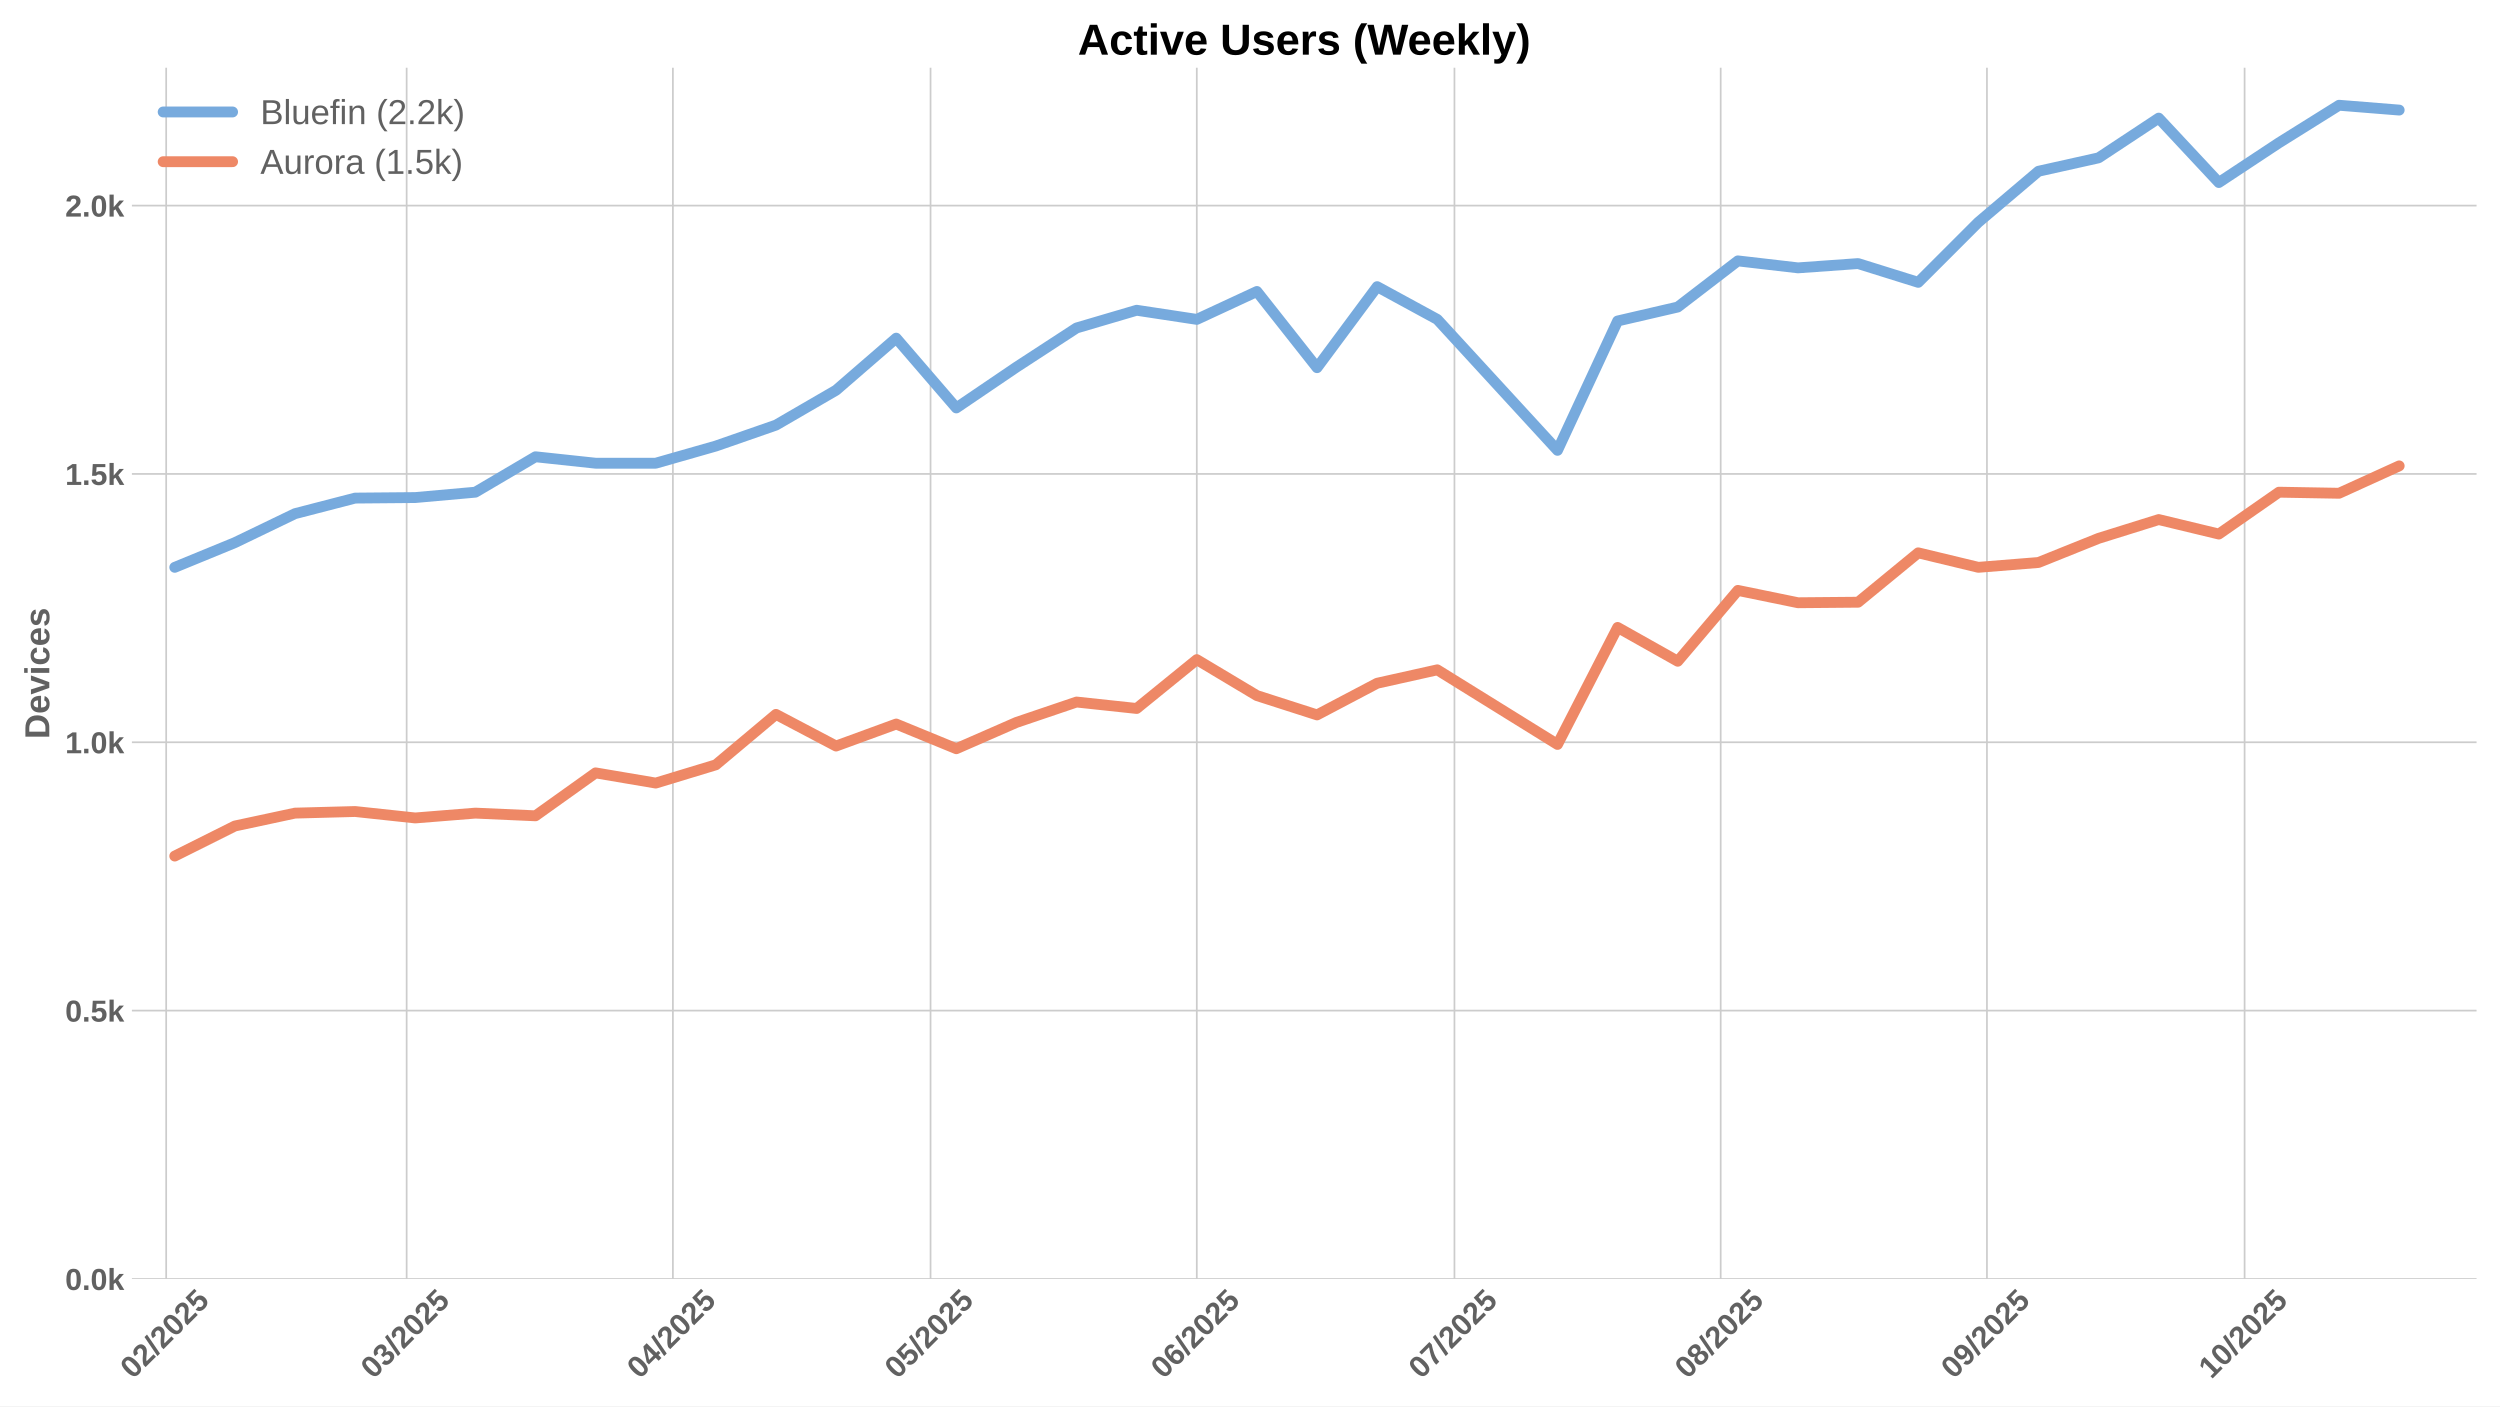
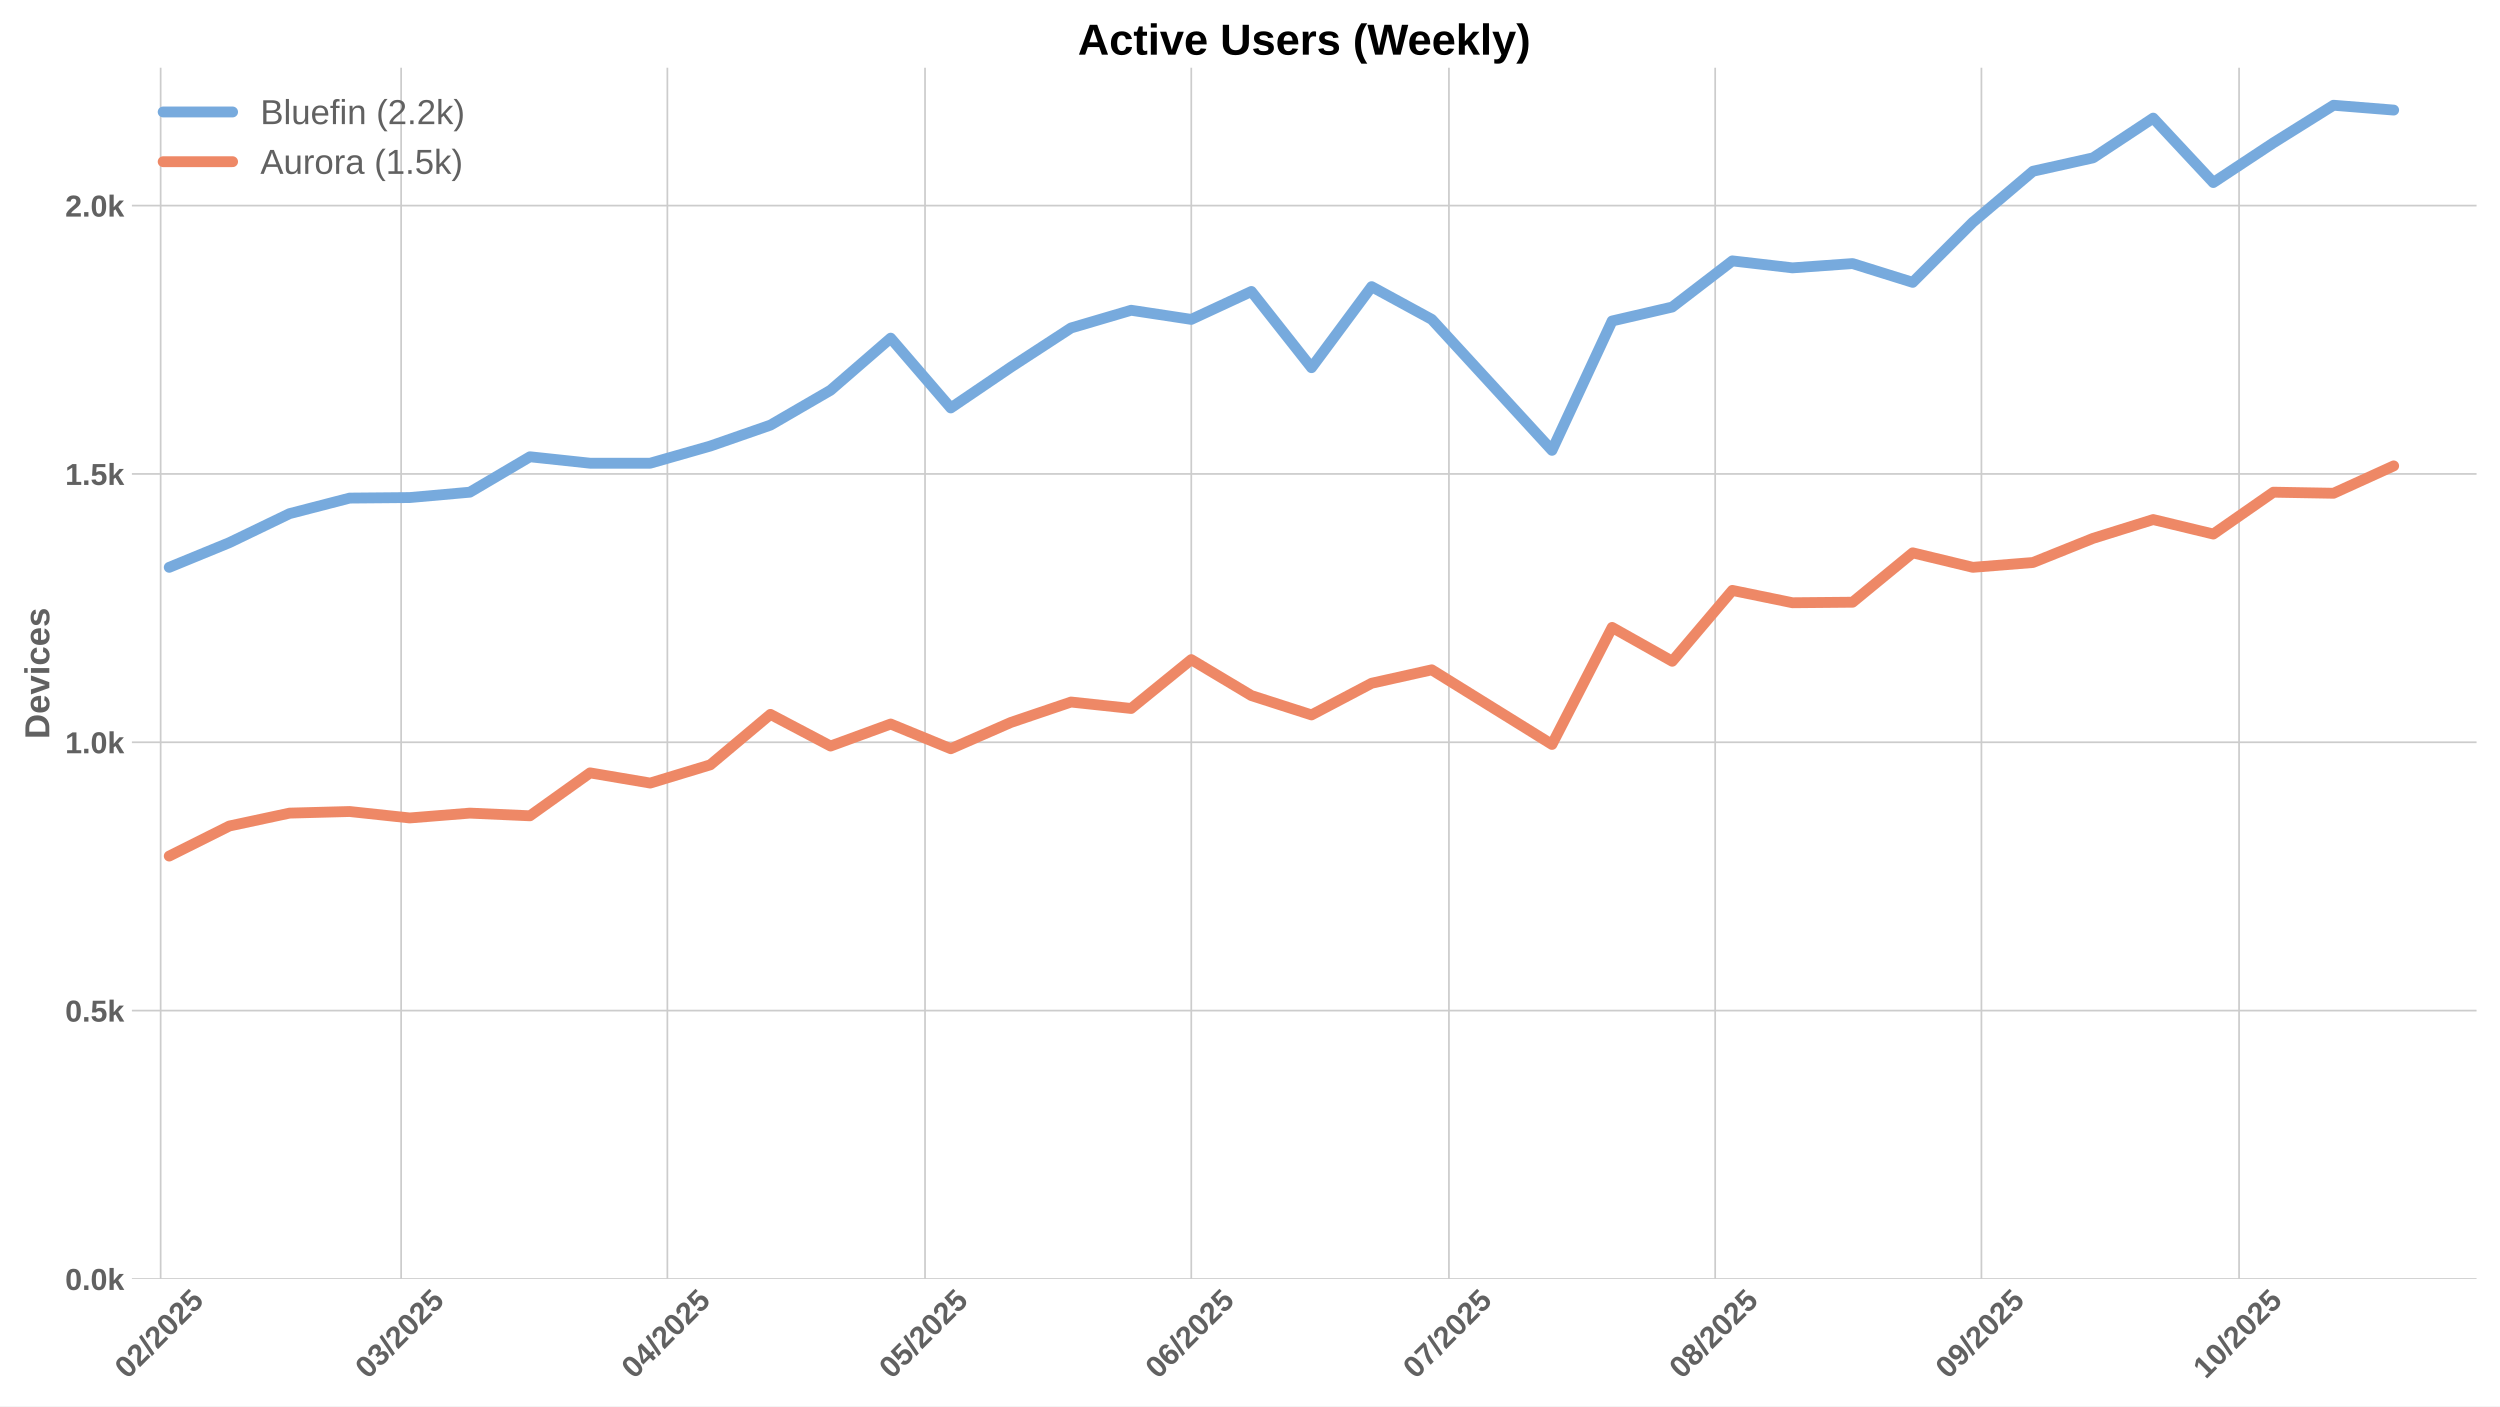
<svg xmlns="http://www.w3.org/2000/svg" xmlns:xlink="http://www.w3.org/1999/xlink" width="1152pt" height="648pt" viewBox="0 0 1152 648" version="1.1">
  <defs>
    <style type="text/css">*{stroke-linejoin: round; stroke-linecap: butt}</style>
  </defs>
  <g id="figure_1">
    <g id="patch_1">
      <path d="M 0 648  L 1152 648  L 1152 0  L 0 0  z " style="fill: #ffffff" />
    </g>
    <g id="axes_1">
      <g id="patch_2">
        <path d="M 60.78 589.343  L 1141.2 589.343  L 1141.2 31.2  L 60.78 31.2  z " style="fill: #ffffff" />
      </g>
      <g id="matplotlib.axis_1">
        <g id="xtick_1">
          <g id="line2d_1">
-             <path d="M 76.573 589.343  L 76.573 31.2  " clip-path="url(#p908e971c9f)" style="fill: none; stroke: #cccccc; stroke-width: 0.8; stroke-linecap: round" />
+             <path d="M 74.029 589.343  L 74.029 31.2  " clip-path="url(#p352197d903)" style="fill: none; stroke: #cccccc; stroke-width: 0.8; stroke-linecap: round" />
          </g>
          <g id="line2d_2" />
          <g id="text_1">
-             <g style="fill: #616161" transform="translate(61.2424 635.7977) rotate(-45) scale(0.14 -0.14)">
+             <g style="fill: #616161" transform="translate(58.69878 635.7977) rotate(-45) scale(0.14 -0.14)">
              <defs>
                <path id="LiberationSans-Bold-30" d="M 3297 2203  Q 3297 1088 2914 512  Q 2531 -63 1766 -63  Q 253 -63 253 2203  Q 253 2994 418 3494  Q 584 3994 915 4231  Q 1247 4469 1791 4469  Q 2572 4469 2934 3903  Q 3297 3338 3297 2203  z M 2416 2203  Q 2416 2813 2356 3150  Q 2297 3488 2165 3634  Q 2034 3781 1784 3781  Q 1519 3781 1383 3632  Q 1247 3484 1189 3148  Q 1131 2813 1131 2203  Q 1131 1600 1192 1261  Q 1253 922 1386 775  Q 1519 628 1772 628  Q 2022 628 2158 783  Q 2294 938 2355 1278  Q 2416 1619 2416 2203  z " transform="scale(0.015625)" />
                <path id="LiberationSans-Bold-32" d="M 222 0  L 222 609  Q 394 988 711 1347  Q 1028 1706 1509 2097  Q 1972 2472 2158 2715  Q 2344 2959 2344 3194  Q 2344 3769 1766 3769  Q 1484 3769 1336 3617  Q 1188 3466 1144 3163  L 259 3213  Q 334 3825 717 4147  Q 1100 4469 1759 4469  Q 2472 4469 2853 4144  Q 3234 3819 3234 3231  Q 3234 2922 3112 2672  Q 2991 2422 2800 2211  Q 2609 2000 2376 1815  Q 2144 1631 1925 1456  Q 1706 1281 1526 1103  Q 1347 925 1259 722  L 3303 722  L 3303 0  L 222 0  z " transform="scale(0.015625)" />
                <path id="LiberationSans-Bold-2f" d="M 63 -128  L 972 4638  L 1716 4638  L 822 -128  L 63 -128  z " transform="scale(0.015625)" />
                <path id="LiberationSans-Bold-35" d="M 3381 1466  Q 3381 766 2945 351  Q 2509 -63 1750 -63  Q 1088 -63 689 235  Q 291 534 197 1100  L 1075 1172  Q 1144 891 1319 762  Q 1494 634 1759 634  Q 2088 634 2283 843  Q 2478 1053 2478 1447  Q 2478 1794 2293 2001  Q 2109 2209 1778 2209  Q 1413 2209 1181 1925  L 325 1925  L 478 4403  L 3125 4403  L 3125 3750  L 1275 3750  L 1203 2638  Q 1522 2919 2000 2919  Q 2628 2919 3004 2528  Q 3381 2138 3381 1466  z " transform="scale(0.015625)" />
              </defs>
              <use xlink:href="#LiberationSans-Bold-30" />
              <use xlink:href="#LiberationSans-Bold-32" transform="translate(55.61523 0)" />
              <use xlink:href="#LiberationSans-Bold-2f" transform="translate(111.2305 0)" />
              <use xlink:href="#LiberationSans-Bold-32" transform="translate(139.0137 0)" />
              <use xlink:href="#LiberationSans-Bold-30" transform="translate(194.6289 0)" />
              <use xlink:href="#LiberationSans-Bold-32" transform="translate(250.2441 0)" />
              <use xlink:href="#LiberationSans-Bold-35" transform="translate(305.8594 0)" />
            </g>
          </g>
        </g>
        <g id="xtick_2">
          <g id="line2d_3">
-             <path d="M 187.385 589.343  L 187.385 31.2  " clip-path="url(#p908e971c9f)" style="fill: none; stroke: #cccccc; stroke-width: 0.8; stroke-linecap: round" />
+             <path d="M 184.841 589.343  L 184.841 31.2  " clip-path="url(#p352197d903)" style="fill: none; stroke: #cccccc; stroke-width: 0.8; stroke-linecap: round" />
          </g>
          <g id="line2d_4" />
          <g id="text_2">
-             <g style="fill: #616161" transform="translate(172.0547 635.7977) rotate(-45) scale(0.14 -0.14)">
+             <g style="fill: #616161" transform="translate(169.5111 635.7977) rotate(-45) scale(0.14 -0.14)">
              <defs>
                <path id="LiberationSans-Bold-33" d="M 3328 1222  Q 3328 603 2922 265  Q 2516 -72 1766 -72  Q 1056 -72 637 254  Q 219 581 147 1197  L 1041 1275  Q 1125 641 1763 641  Q 2078 641 2253 797  Q 2428 953 2428 1275  Q 2428 1569 2215 1725  Q 2003 1881 1584 1881  L 1278 1881  L 1278 2591  L 1566 2591  Q 1944 2591 2134 2745  Q 2325 2900 2325 3188  Q 2325 3459 2173 3614  Q 2022 3769 1731 3769  Q 1459 3769 1292 3619  Q 1125 3469 1100 3194  L 222 3256  Q 291 3825 694 4147  Q 1097 4469 1747 4469  Q 2438 4469 2827 4158  Q 3216 3847 3216 3297  Q 3216 2884 2973 2618  Q 2731 2353 2275 2266  L 2275 2253  Q 2781 2194 3054 1920  Q 3328 1647 3328 1222  z " transform="scale(0.015625)" />
              </defs>
              <use xlink:href="#LiberationSans-Bold-30" />
              <use xlink:href="#LiberationSans-Bold-33" transform="translate(55.61523 0)" />
              <use xlink:href="#LiberationSans-Bold-2f" transform="translate(111.2305 0)" />
              <use xlink:href="#LiberationSans-Bold-32" transform="translate(139.0137 0)" />
              <use xlink:href="#LiberationSans-Bold-30" transform="translate(194.6289 0)" />
              <use xlink:href="#LiberationSans-Bold-32" transform="translate(250.2441 0)" />
              <use xlink:href="#LiberationSans-Bold-35" transform="translate(305.8594 0)" />
            </g>
          </g>
        </g>
        <g id="xtick_3">
          <g id="line2d_5">
-             <path d="M 310.07 589.343  L 310.07 31.2  " clip-path="url(#p908e971c9f)" style="fill: none; stroke: #cccccc; stroke-width: 0.8; stroke-linecap: round" />
+             <path d="M 307.526 589.343  L 307.526 31.2  " clip-path="url(#p352197d903)" style="fill: none; stroke: #cccccc; stroke-width: 0.8; stroke-linecap: round" />
          </g>
          <g id="line2d_6" />
          <g id="text_3">
-             <g style="fill: #616161" transform="translate(294.7398 635.7977) rotate(-45) scale(0.14 -0.14)">
+             <g style="fill: #616161" transform="translate(292.1961 635.7977) rotate(-45) scale(0.14 -0.14)">
              <defs>
                <path id="LiberationSans-Bold-34" d="M 2938 897  L 2938 0  L 2100 0  L 2100 897  L 97 897  L 97 1556  L 1956 4403  L 2938 4403  L 2938 1550  L 3525 1550  L 3525 897  L 2938 897  z M 2100 2991  Q 2100 3159 2111 3356  Q 2122 3553 2128 3609  Q 2047 3434 1834 3103  L 813 1550  L 2100 1550  L 2100 2991  z " transform="scale(0.015625)" />
              </defs>
              <use xlink:href="#LiberationSans-Bold-30" />
              <use xlink:href="#LiberationSans-Bold-34" transform="translate(55.61523 0)" />
              <use xlink:href="#LiberationSans-Bold-2f" transform="translate(111.2305 0)" />
              <use xlink:href="#LiberationSans-Bold-32" transform="translate(139.0137 0)" />
              <use xlink:href="#LiberationSans-Bold-30" transform="translate(194.6289 0)" />
              <use xlink:href="#LiberationSans-Bold-32" transform="translate(250.2441 0)" />
              <use xlink:href="#LiberationSans-Bold-35" transform="translate(305.8594 0)" />
            </g>
          </g>
        </g>
        <g id="xtick_4">
          <g id="line2d_7">
-             <path d="M 428.798 589.343  L 428.798 31.2  " clip-path="url(#p908e971c9f)" style="fill: none; stroke: #cccccc; stroke-width: 0.8; stroke-linecap: round" />
+             <path d="M 426.254 589.343  L 426.254 31.2  " clip-path="url(#p352197d903)" style="fill: none; stroke: #cccccc; stroke-width: 0.8; stroke-linecap: round" />
          </g>
          <g id="line2d_8" />
          <g id="text_4">
-             <g style="fill: #616161" transform="translate(413.4672 635.7977) rotate(-45) scale(0.14 -0.14)">
+             <g style="fill: #616161" transform="translate(410.9236 635.7977) rotate(-45) scale(0.14 -0.14)">
              <use xlink:href="#LiberationSans-Bold-30" />
              <use xlink:href="#LiberationSans-Bold-35" transform="translate(55.61523 0)" />
              <use xlink:href="#LiberationSans-Bold-2f" transform="translate(111.2305 0)" />
              <use xlink:href="#LiberationSans-Bold-32" transform="translate(139.0137 0)" />
              <use xlink:href="#LiberationSans-Bold-30" transform="translate(194.6289 0)" />
              <use xlink:href="#LiberationSans-Bold-32" transform="translate(250.2441 0)" />
              <use xlink:href="#LiberationSans-Bold-35" transform="translate(305.8594 0)" />
            </g>
          </g>
        </g>
        <g id="xtick_5">
          <g id="line2d_9">
-             <path d="M 551.483 589.343  L 551.483 31.2  " clip-path="url(#p908e971c9f)" style="fill: none; stroke: #cccccc; stroke-width: 0.8; stroke-linecap: round" />
+             <path d="M 548.939 589.343  L 548.939 31.2  " clip-path="url(#p352197d903)" style="fill: none; stroke: #cccccc; stroke-width: 0.8; stroke-linecap: round" />
          </g>
          <g id="line2d_10" />
          <g id="text_5">
-             <g style="fill: #616161" transform="translate(536.1523 635.7977) rotate(-45) scale(0.14 -0.14)">
+             <g style="fill: #616161" transform="translate(533.6087 635.7977) rotate(-45) scale(0.14 -0.14)">
              <defs>
                <path id="LiberationSans-Bold-36" d="M 3328 1441  Q 3328 738 2934 337  Q 2541 -63 1847 -63  Q 1069 -63 651 482  Q 234 1028 234 2100  Q 234 3278 657 3873  Q 1081 4469 1869 4469  Q 2428 4469 2751 4222  Q 3075 3975 3209 3456  L 2381 3341  Q 2263 3775 1850 3775  Q 1497 3775 1295 3422  Q 1094 3069 1094 2350  Q 1234 2584 1484 2709  Q 1734 2834 2050 2834  Q 2641 2834 2984 2459  Q 3328 2084 3328 1441  z M 2447 1416  Q 2447 1791 2273 1989  Q 2100 2188 1797 2188  Q 1506 2188 1331 2002  Q 1156 1816 1156 1509  Q 1156 1125 1339 873  Q 1522 622 1819 622  Q 2116 622 2281 833  Q 2447 1044 2447 1416  z " transform="scale(0.015625)" />
              </defs>
              <use xlink:href="#LiberationSans-Bold-30" />
              <use xlink:href="#LiberationSans-Bold-36" transform="translate(55.61523 0)" />
              <use xlink:href="#LiberationSans-Bold-2f" transform="translate(111.2305 0)" />
              <use xlink:href="#LiberationSans-Bold-32" transform="translate(139.0137 0)" />
              <use xlink:href="#LiberationSans-Bold-30" transform="translate(194.6289 0)" />
              <use xlink:href="#LiberationSans-Bold-32" transform="translate(250.2441 0)" />
              <use xlink:href="#LiberationSans-Bold-35" transform="translate(305.8594 0)" />
            </g>
          </g>
        </g>
        <g id="xtick_6">
          <g id="line2d_11">
-             <path d="M 670.21 589.343  L 670.21 31.2  " clip-path="url(#p908e971c9f)" style="fill: none; stroke: #cccccc; stroke-width: 0.8; stroke-linecap: round" />
+             <path d="M 667.666 589.343  L 667.666 31.2  " clip-path="url(#p352197d903)" style="fill: none; stroke: #cccccc; stroke-width: 0.8; stroke-linecap: round" />
          </g>
          <g id="line2d_12" />
          <g id="text_6">
-             <g style="fill: #616161" transform="translate(654.8798 635.7977) rotate(-45) scale(0.14 -0.14)">
+             <g style="fill: #616161" transform="translate(652.3361 635.7977) rotate(-45) scale(0.14 -0.14)">
              <defs>
                <path id="LiberationSans-Bold-37" d="M 3278 3706  Q 2981 3238 2717 2797  Q 2453 2356 2256 1911  Q 2059 1466 1945 995  Q 1831 525 1831 0  L 916 0  Q 916 550 1059 1064  Q 1203 1578 1475 2111  Q 1747 2644 2463 3681  L 275 3681  L 275 4403  L 3278 4403  L 3278 3706  z " transform="scale(0.015625)" />
              </defs>
              <use xlink:href="#LiberationSans-Bold-30" />
              <use xlink:href="#LiberationSans-Bold-37" transform="translate(55.61523 0)" />
              <use xlink:href="#LiberationSans-Bold-2f" transform="translate(111.2305 0)" />
              <use xlink:href="#LiberationSans-Bold-32" transform="translate(139.0137 0)" />
              <use xlink:href="#LiberationSans-Bold-30" transform="translate(194.6289 0)" />
              <use xlink:href="#LiberationSans-Bold-32" transform="translate(250.2441 0)" />
              <use xlink:href="#LiberationSans-Bold-35" transform="translate(305.8594 0)" />
            </g>
          </g>
        </g>
        <g id="xtick_7">
          <g id="line2d_13">
-             <path d="M 792.895 589.343  L 792.895 31.2  " clip-path="url(#p908e971c9f)" style="fill: none; stroke: #cccccc; stroke-width: 0.8; stroke-linecap: round" />
+             <path d="M 790.351 589.343  L 790.351 31.2  " clip-path="url(#p352197d903)" style="fill: none; stroke: #cccccc; stroke-width: 0.8; stroke-linecap: round" />
          </g>
          <g id="line2d_14" />
          <g id="text_7">
-             <g style="fill: #616161" transform="translate(777.5648 635.7977) rotate(-45) scale(0.14 -0.14)">
+             <g style="fill: #616161" transform="translate(775.0212 635.7977) rotate(-45) scale(0.14 -0.14)">
              <defs>
                <path id="LiberationSans-Bold-38" d="M 3363 1241  Q 3363 622 2953 279  Q 2544 -63 1784 -63  Q 1031 -63 617 278  Q 203 619 203 1234  Q 203 1656 447 1945  Q 691 2234 1100 2303  L 1100 2316  Q 744 2394 525 2669  Q 306 2944 306 3303  Q 306 3844 689 4156  Q 1072 4469 1772 4469  Q 2488 4469 2870 4164  Q 3253 3859 3253 3297  Q 3253 2938 3036 2666  Q 2819 2394 2453 2322  L 2453 2309  Q 2878 2241 3120 1961  Q 3363 1681 3363 1241  z M 2350 3250  Q 2350 3563 2206 3708  Q 2063 3853 1772 3853  Q 1203 3853 1203 3250  Q 1203 2619 1778 2619  Q 2066 2619 2208 2766  Q 2350 2913 2350 3250  z M 2453 1313  Q 2453 2003 1766 2003  Q 1447 2003 1276 1822  Q 1106 1641 1106 1300  Q 1106 913 1275 734  Q 1444 556 1791 556  Q 2131 556 2292 734  Q 2453 913 2453 1313  z " transform="scale(0.015625)" />
              </defs>
              <use xlink:href="#LiberationSans-Bold-30" />
              <use xlink:href="#LiberationSans-Bold-38" transform="translate(55.61523 0)" />
              <use xlink:href="#LiberationSans-Bold-2f" transform="translate(111.2305 0)" />
              <use xlink:href="#LiberationSans-Bold-32" transform="translate(139.0137 0)" />
              <use xlink:href="#LiberationSans-Bold-30" transform="translate(194.6289 0)" />
              <use xlink:href="#LiberationSans-Bold-32" transform="translate(250.2441 0)" />
              <use xlink:href="#LiberationSans-Bold-35" transform="translate(305.8594 0)" />
            </g>
          </g>
        </g>
        <g id="xtick_8">
          <g id="line2d_15">
-             <path d="M 915.58 589.343  L 915.58 31.2  " clip-path="url(#p908e971c9f)" style="fill: none; stroke: #cccccc; stroke-width: 0.8; stroke-linecap: round" />
+             <path d="M 913.037 589.343  L 913.037 31.2  " clip-path="url(#p352197d903)" style="fill: none; stroke: #cccccc; stroke-width: 0.8; stroke-linecap: round" />
          </g>
          <g id="line2d_16" />
          <g id="text_8">
-             <g style="fill: #616161" transform="translate(900.2499 635.7977) rotate(-45) scale(0.14 -0.14)">
+             <g style="fill: #616161" transform="translate(897.7062 635.7977) rotate(-45) scale(0.14 -0.14)">
              <defs>
                <path id="LiberationSans-Bold-39" d="M 3322 2272  Q 3322 1100 2894 518  Q 2466 -63 1678 -63  Q 1097 -63 767 185  Q 438 434 300 972  L 1125 1088  Q 1247 628 1688 628  Q 2056 628 2254 981  Q 2453 1334 2459 2028  Q 2341 1794 2070 1661  Q 1800 1528 1488 1528  Q 906 1528 564 1923  Q 222 2319 222 2994  Q 222 3688 623 4078  Q 1025 4469 1759 4469  Q 2550 4469 2936 3920  Q 3322 3372 3322 2272  z M 2394 2888  Q 2394 3297 2214 3539  Q 2034 3781 1738 3781  Q 1447 3781 1280 3570  Q 1113 3359 1113 2988  Q 1113 2622 1278 2401  Q 1444 2181 1741 2181  Q 2022 2181 2208 2373  Q 2394 2566 2394 2888  z " transform="scale(0.015625)" />
              </defs>
              <use xlink:href="#LiberationSans-Bold-30" />
              <use xlink:href="#LiberationSans-Bold-39" transform="translate(55.61523 0)" />
              <use xlink:href="#LiberationSans-Bold-2f" transform="translate(111.2305 0)" />
              <use xlink:href="#LiberationSans-Bold-32" transform="translate(139.0137 0)" />
              <use xlink:href="#LiberationSans-Bold-30" transform="translate(194.6289 0)" />
              <use xlink:href="#LiberationSans-Bold-32" transform="translate(250.2441 0)" />
              <use xlink:href="#LiberationSans-Bold-35" transform="translate(305.8594 0)" />
            </g>
          </g>
        </g>
        <g id="xtick_9">
          <g id="line2d_17">
-             <path d="M 1034.308 589.343  L 1034.308 31.2  " clip-path="url(#p908e971c9f)" style="fill: none; stroke: #cccccc; stroke-width: 0.8; stroke-linecap: round" />
+             <path d="M 1031.764 589.343  L 1031.764 31.2  " clip-path="url(#p352197d903)" style="fill: none; stroke: #cccccc; stroke-width: 0.8; stroke-linecap: round" />
          </g>
          <g id="line2d_18" />
          <g id="text_9">
-             <g style="fill: #616161" transform="translate(1018.977 635.7977) rotate(-45) scale(0.14 -0.14)">
+             <g style="fill: #616161" transform="translate(1016.434 635.7977) rotate(-45) scale(0.14 -0.14)">
              <defs>
                <path id="LiberationSans-Bold-31" d="M 403 0  L 403 653  L 1494 653  L 1494 3656  L 438 2997  L 438 3688  L 1541 4403  L 2372 4403  L 2372 653  L 3381 653  L 3381 0  L 403 0  z " transform="scale(0.015625)" />
              </defs>
              <use xlink:href="#LiberationSans-Bold-31" />
              <use xlink:href="#LiberationSans-Bold-30" transform="translate(55.61523 0)" />
              <use xlink:href="#LiberationSans-Bold-2f" transform="translate(111.2305 0)" />
              <use xlink:href="#LiberationSans-Bold-32" transform="translate(139.0137 0)" />
              <use xlink:href="#LiberationSans-Bold-30" transform="translate(194.6289 0)" />
              <use xlink:href="#LiberationSans-Bold-32" transform="translate(250.2441 0)" />
              <use xlink:href="#LiberationSans-Bold-35" transform="translate(305.8594 0)" />
            </g>
          </g>
        </g>
      </g>
      <g id="matplotlib.axis_2">
        <g id="ytick_1">
          <g id="line2d_19">
-             <path d="M 60.78 589.343  L 1141.2 589.343  " clip-path="url(#p908e971c9f)" style="fill: none; stroke: #cccccc; stroke-width: 0.8; stroke-linecap: round" />
+             <path d="M 60.78 589.343  L 1141.2 589.343  " clip-path="url(#p352197d903)" style="fill: none; stroke: #cccccc; stroke-width: 0.8; stroke-linecap: round" />
          </g>
          <g id="line2d_20" />
          <g id="text_10">
            <g style="fill: #616161" transform="translate(30.03469 594.416) scale(0.14 -0.14)">
              <defs>
                <path id="LiberationSans-Bold-2e" d="M 434 0  L 434 953  L 1338 953  L 1338 0  L 434 0  z " transform="scale(0.015625)" />
                <path id="LiberationSans-Bold-6b" d="M 2606 0  L 1703 1531  L 1325 1269  L 1325 0  L 447 0  L 447 4638  L 1325 4638  L 1325 1981  L 2531 3381  L 3475 3381  L 2288 2063  L 3566 0  L 2606 0  z " transform="scale(0.015625)" />
              </defs>
              <use xlink:href="#LiberationSans-Bold-30" />
              <use xlink:href="#LiberationSans-Bold-2e" transform="translate(55.61523 0)" />
              <use xlink:href="#LiberationSans-Bold-30" transform="translate(83.39844 0)" />
              <use xlink:href="#LiberationSans-Bold-6b" transform="translate(139.0137 0)" />
            </g>
          </g>
        </g>
        <g id="ytick_2">
          <g id="line2d_21">
-             <path d="M 60.78 465.693  L 1141.2 465.693  " clip-path="url(#p908e971c9f)" style="fill: none; stroke: #cccccc; stroke-width: 0.8; stroke-linecap: round" />
+             <path d="M 60.78 465.693  L 1141.2 465.693  " clip-path="url(#p352197d903)" style="fill: none; stroke: #cccccc; stroke-width: 0.8; stroke-linecap: round" />
          </g>
          <g id="line2d_22" />
          <g id="text_11">
            <g style="fill: #616161" transform="translate(30.03469 470.7661) scale(0.14 -0.14)">
              <use xlink:href="#LiberationSans-Bold-30" />
              <use xlink:href="#LiberationSans-Bold-2e" transform="translate(55.61523 0)" />
              <use xlink:href="#LiberationSans-Bold-35" transform="translate(83.39844 0)" />
              <use xlink:href="#LiberationSans-Bold-6b" transform="translate(139.0137 0)" />
            </g>
          </g>
        </g>
        <g id="ytick_3">
          <g id="line2d_23">
-             <path d="M 60.78 342.043  L 1141.2 342.043  " clip-path="url(#p908e971c9f)" style="fill: none; stroke: #cccccc; stroke-width: 0.8; stroke-linecap: round" />
+             <path d="M 60.78 342.043  L 1141.2 342.043  " clip-path="url(#p352197d903)" style="fill: none; stroke: #cccccc; stroke-width: 0.8; stroke-linecap: round" />
          </g>
          <g id="line2d_24" />
          <g id="text_12">
            <g style="fill: #616161" transform="translate(30.03469 347.1162) scale(0.14 -0.14)">
              <use xlink:href="#LiberationSans-Bold-31" />
              <use xlink:href="#LiberationSans-Bold-2e" transform="translate(55.61523 0)" />
              <use xlink:href="#LiberationSans-Bold-30" transform="translate(83.39844 0)" />
              <use xlink:href="#LiberationSans-Bold-6b" transform="translate(139.0137 0)" />
            </g>
          </g>
        </g>
        <g id="ytick_4">
          <g id="line2d_25">
-             <path d="M 60.78 218.394  L 1141.2 218.394  " clip-path="url(#p908e971c9f)" style="fill: none; stroke: #cccccc; stroke-width: 0.8; stroke-linecap: round" />
+             <path d="M 60.78 218.394  L 1141.2 218.394  " clip-path="url(#p352197d903)" style="fill: none; stroke: #cccccc; stroke-width: 0.8; stroke-linecap: round" />
          </g>
          <g id="line2d_26" />
          <g id="text_13">
            <g style="fill: #616161" transform="translate(30.03469 223.4664) scale(0.14 -0.14)">
              <use xlink:href="#LiberationSans-Bold-31" />
              <use xlink:href="#LiberationSans-Bold-2e" transform="translate(55.61523 0)" />
              <use xlink:href="#LiberationSans-Bold-35" transform="translate(83.39844 0)" />
              <use xlink:href="#LiberationSans-Bold-6b" transform="translate(139.0137 0)" />
            </g>
          </g>
        </g>
        <g id="ytick_5">
          <g id="line2d_27">
-             <path d="M 60.78 94.744  L 1141.2 94.744  " clip-path="url(#p908e971c9f)" style="fill: none; stroke: #cccccc; stroke-width: 0.8; stroke-linecap: round" />
+             <path d="M 60.78 94.744  L 1141.2 94.744  " clip-path="url(#p352197d903)" style="fill: none; stroke: #cccccc; stroke-width: 0.8; stroke-linecap: round" />
          </g>
          <g id="line2d_28" />
          <g id="text_14">
            <g style="fill: #616161" transform="translate(30.03469 99.81649) scale(0.14 -0.14)">
              <use xlink:href="#LiberationSans-Bold-32" />
              <use xlink:href="#LiberationSans-Bold-2e" transform="translate(55.61523 0)" />
              <use xlink:href="#LiberationSans-Bold-30" transform="translate(83.39844 0)" />
              <use xlink:href="#LiberationSans-Bold-6b" transform="translate(139.0137 0)" />
            </g>
          </g>
        </g>
        <g id="text_15">
          <g style="fill: #616161" transform="translate(22.71469 340.5153) rotate(-90) scale(0.16 -0.16)">
            <defs>
              <path id="LiberationSans-Bold-44" d="M 4353 2234  Q 4353 1553 4086 1045  Q 3819 538 3330 269  Q 2841 0 2209 0  L 428 0  L 428 4403  L 2022 4403  Q 3134 4403 3743 3842  Q 4353 3281 4353 2234  z M 3425 2234  Q 3425 2944 3056 3317  Q 2688 3691 2003 3691  L 1350 3691  L 1350 713  L 2131 713  Q 2725 713 3075 1122  Q 3425 1531 3425 2234  z " transform="scale(0.015625)" />
              <path id="LiberationSans-Bold-65" d="M 1831 -63  Q 1069 -63 659 389  Q 250 841 250 1706  Q 250 2544 665 2994  Q 1081 3444 1844 3444  Q 2572 3444 2956 2961  Q 3341 2478 3341 1547  L 3341 1522  L 1172 1522  Q 1172 1028 1355 776  Q 1538 525 1875 525  Q 2341 525 2463 928  L 3291 856  Q 2931 -63 1831 -63  z M 1831 2891  Q 1522 2891 1355 2675  Q 1188 2459 1178 2072  L 2491 2072  Q 2466 2481 2294 2686  Q 2122 2891 1831 2891  z " transform="scale(0.015625)" />
              <path id="LiberationSans-Bold-76" d="M 2284 0  L 1234 0  L 25 3381  L 953 3381  L 1544 1491  Q 1591 1334 1766 709  Q 1797 838 1894 1159  Q 1991 1481 2613 3381  L 3531 3381  L 2284 0  z " transform="scale(0.015625)" />
              <path id="LiberationSans-Bold-69" d="M 447 3991  L 447 4638  L 1325 4638  L 1325 3991  L 447 3991  z M 447 0  L 447 3381  L 1325 3381  L 1325 0  L 447 0  z " transform="scale(0.015625)" />
              <path id="LiberationSans-Bold-63" d="M 1856 -63  Q 1088 -63 669 395  Q 250 853 250 1672  Q 250 2509 672 2976  Q 1094 3444 1869 3444  Q 2466 3444 2856 3144  Q 3247 2844 3347 2316  L 2463 2272  Q 2425 2531 2275 2686  Q 2125 2841 1850 2841  Q 1172 2841 1172 1706  Q 1172 538 1863 538  Q 2113 538 2281 695  Q 2450 853 2491 1166  L 3372 1125  Q 3325 778 3123 506  Q 2922 234 2594 85  Q 2266 -63 1856 -63  z " transform="scale(0.015625)" />
              <path id="LiberationSans-Bold-73" d="M 3297 988  Q 3297 497 2895 217  Q 2494 -63 1784 -63  Q 1088 -63 717 157  Q 347 378 225 844  L 997 959  Q 1063 719 1223 619  Q 1384 519 1784 519  Q 2153 519 2322 612  Q 2491 706 2491 906  Q 2491 1069 2355 1164  Q 2219 1259 1894 1325  Q 1150 1472 890 1598  Q 631 1725 495 1926  Q 359 2128 359 2422  Q 359 2906 732 3176  Q 1106 3447 1791 3447  Q 2394 3447 2761 3212  Q 3128 2978 3219 2534  L 2441 2453  Q 2403 2659 2256 2761  Q 2109 2863 1791 2863  Q 1478 2863 1322 2783  Q 1166 2703 1166 2516  Q 1166 2369 1286 2283  Q 1406 2197 1691 2141  Q 2088 2059 2395 1973  Q 2703 1888 2889 1769  Q 3075 1650 3186 1464  Q 3297 1278 3297 988  z " transform="scale(0.015625)" />
            </defs>
            <use xlink:href="#LiberationSans-Bold-44" />
            <use xlink:href="#LiberationSans-Bold-65" transform="translate(72.2168 0)" />
            <use xlink:href="#LiberationSans-Bold-76" transform="translate(127.832 0)" />
            <use xlink:href="#LiberationSans-Bold-69" transform="translate(183.4473 0)" />
            <use xlink:href="#LiberationSans-Bold-63" transform="translate(211.2305 0)" />
            <use xlink:href="#LiberationSans-Bold-65" transform="translate(266.8457 0)" />
            <use xlink:href="#LiberationSans-Bold-73" transform="translate(322.4609 0)" />
          </g>
        </g>
      </g>
      <g id="line2d_29">
-         <path d="M 80.53 261.424  L 108.233 250.048  L 135.936 236.694  L 163.64 229.522  L 191.343 229.275  L 219.046 226.802  L 246.749 210.48  L 274.452 213.448  L 302.155 213.448  L 329.858 205.534  L 357.561 195.889  L 385.264 179.815  L 412.967 155.827  L 440.67 187.976  L 468.373 169.181  L 496.076 151.128  L 523.78 142.967  L 551.483 147.171  L 579.186 134.312  L 606.889 169.428  L 634.592 132.086  L 662.295 147.171  L 717.701 207.512  L 745.404 147.913  L 773.107 141.483  L 800.81 120.216  L 828.513 123.43  L 856.216 121.452  L 883.92 130.108  L 911.623 102.41  L 939.326 78.916  L 967.029 72.734  L 994.732 54.434  L 1022.435 84.11  L 1050.138 65.81  L 1077.841 48.499  L 1105.544 50.724  " clip-path="url(#p908e971c9f)" style="fill: none; stroke: #77aadd; stroke-width: 5; stroke-linecap: round" />
+         <path d="M 77.987 261.424  L 105.69 250.048  L 133.393 236.694  L 161.096 229.522  L 188.799 229.275  L 216.502 226.802  L 244.205 210.48  L 271.908 213.448  L 299.611 213.448  L 327.314 205.534  L 355.017 195.889  L 382.721 179.815  L 410.424 155.827  L 438.127 187.976  L 465.83 169.181  L 493.533 151.128  L 521.236 142.967  L 548.939 147.171  L 576.642 134.312  L 604.345 169.428  L 632.048 132.086  L 659.751 147.171  L 715.157 207.512  L 742.861 147.913  L 770.564 141.483  L 798.267 120.216  L 825.97 123.43  L 853.673 121.452  L 881.376 130.108  L 909.079 102.41  L 936.782 78.916  L 964.485 72.734  L 992.188 54.434  L 1019.891 84.11  L 1047.594 65.81  L 1075.297 48.499  L 1103.001 50.724  " clip-path="url(#p352197d903)" style="fill: none; stroke: #77aadd; stroke-width: 5; stroke-linecap: round" />
      </g>
      <g id="line2d_30">
-         <path d="M 80.53 394.471  L 108.233 380.622  L 135.936 374.687  L 163.64 373.945  L 191.343 376.913  L 219.046 374.687  L 246.749 375.923  L 274.452 356.14  L 302.155 360.838  L 329.858 352.43  L 357.561 329.184  L 385.264 343.775  L 412.967 333.635  L 440.67 345.011  L 468.373 332.893  L 496.076 323.496  L 523.78 326.464  L 551.483 303.959  L 579.186 320.528  L 606.889 329.431  L 634.592 314.84  L 662.295 308.658  L 717.701 343.033  L 745.404 289.121  L 773.107 304.701  L 800.81 272.058  L 828.513 277.745  L 856.216 277.498  L 883.92 254.747  L 911.623 261.424  L 939.326 259.198  L 967.029 248.07  L 994.732 239.414  L 1022.435 246.091  L 1050.138 226.802  L 1077.841 227.296  L 1105.544 214.684  " clip-path="url(#p908e971c9f)" style="fill: none; stroke: #ee8866; stroke-width: 5; stroke-linecap: round" />
+         <path d="M 77.987 394.471  L 105.69 380.622  L 133.393 374.687  L 161.096 373.945  L 188.799 376.913  L 216.502 374.687  L 244.205 375.923  L 271.908 356.14  L 299.611 360.838  L 327.314 352.43  L 355.017 329.184  L 382.721 343.775  L 410.424 333.635  L 438.127 345.011  L 465.83 332.893  L 493.533 323.496  L 521.236 326.464  L 548.939 303.959  L 576.642 320.528  L 604.345 329.431  L 632.048 314.84  L 659.751 308.658  L 715.157 343.033  L 742.861 289.121  L 770.564 304.701  L 798.267 272.058  L 825.97 277.745  L 853.673 277.498  L 881.376 254.747  L 909.079 261.424  L 936.782 259.198  L 964.485 248.07  L 992.188 239.414  L 1019.891 246.091  L 1047.594 226.802  L 1075.297 227.296  L 1103.001 214.684  " clip-path="url(#p352197d903)" style="fill: none; stroke: #ee8866; stroke-width: 5; stroke-linecap: round" />
      </g>
      <g id="patch_3">
        <path d="M 60.78 589.343  L 60.78 31.2  " style="fill: none" />
      </g>
      <g id="patch_4">
        <path d="M 1141.2 589.343  L 1141.2 31.2  " style="fill: none" />
      </g>
      <g id="patch_5">
        <path d="M 60.78 589.343  L 1141.2 589.343  " style="fill: none" />
      </g>
      <g id="patch_6">
        <path d="M 60.78 31.2  L 1141.2 31.2  " style="fill: none" />
      </g>
      <g id="text_16">
        <g transform="translate(496.6791 25.2) scale(0.2 -0.2)">
          <defs>
            <path id="LiberationSans-Bold-41" d="M 3541 0  L 3150 1125  L 1472 1125  L 1081 0  L 159 0  L 1766 4403  L 2853 4403  L 4453 0  L 3541 0  z M 2309 3725  L 2291 3656  Q 2259 3544 2215 3400  Q 2172 3256 1678 1819  L 2944 1819  L 2509 3084  L 2375 3509  L 2309 3725  z " transform="scale(0.015625)" />
            <path id="LiberationSans-Bold-74" d="M 1313 -56  Q 925 -56 715 155  Q 506 366 506 794  L 506 2788  L 78 2788  L 78 3381  L 550 3381  L 825 4175  L 1375 4175  L 1375 3381  L 2016 3381  L 2016 2788  L 1375 2788  L 1375 1031  Q 1375 784 1469 667  Q 1563 550 1759 550  Q 1863 550 2053 594  L 2053 50  Q 1728 -56 1313 -56  z " transform="scale(0.015625)" />
            <path id="LiberationSans-Bold-20" transform="scale(0.015625)" />
            <path id="LiberationSans-Bold-55" d="M 2259 -63  Q 1350 -63 867 381  Q 384 825 384 1650  L 384 4403  L 1306 4403  L 1306 1722  Q 1306 1200 1554 929  Q 1803 659 2284 659  Q 2778 659 3043 942  Q 3309 1225 3309 1753  L 3309 4403  L 4231 4403  L 4231 1697  Q 4231 859 3714 398  Q 3197 -63 2259 -63  z " transform="scale(0.015625)" />
            <path id="LiberationSans-Bold-72" d="M 447 0  L 447 2588  Q 447 2866 439 3052  Q 431 3238 422 3381  L 1259 3381  Q 1269 3325 1284 3039  Q 1300 2753 1300 2659  L 1313 2659  Q 1441 3016 1541 3161  Q 1641 3306 1778 3376  Q 1916 3447 2122 3447  Q 2291 3447 2394 3400  L 2394 2666  Q 2181 2713 2019 2713  Q 1691 2713 1508 2447  Q 1325 2181 1325 1659  L 1325 0  L 447 0  z " transform="scale(0.015625)" />
            <path id="LiberationSans-Bold-28" d="M 1247 -1328  Q 756 -622 537 81  Q 319 784 319 1659  Q 319 2531 537 3232  Q 756 3934 1247 4638  L 2125 4638  Q 1631 3925 1407 3219  Q 1184 2513 1184 1656  Q 1184 803 1406 101  Q 1628 -600 2125 -1328  L 1247 -1328  z " transform="scale(0.015625)" />
            <path id="LiberationSans-Bold-57" d="M 4897 0  L 3803 0  L 3206 2547  Q 3097 2997 3022 3488  Q 2947 3078 2900 2864  Q 2853 2650 2234 0  L 1141 0  L 6 4403  L 941 4403  L 1578 1559  L 1722 872  Q 1809 1306 1892 1701  Q 1975 2097 2516 4403  L 3547 4403  L 4103 2059  Q 4169 1797 4325 872  L 4403 1234  L 4569 1953  L 5100 4403  L 6034 4403  L 4897 0  z " transform="scale(0.015625)" />
            <path id="LiberationSans-Bold-6c" d="M 447 0  L 447 4638  L 1325 4638  L 1325 0  L 447 0  z " transform="scale(0.015625)" />
            <path id="LiberationSans-Bold-79" d="M 884 -1328  Q 569 -1328 331 -1288  L 331 -663  Q 497 -688 634 -688  Q 822 -688 945 -628  Q 1069 -569 1167 -431  Q 1266 -294 1388 34  L 50 3381  L 978 3381  L 1509 1797  Q 1634 1456 1825 753  L 1903 1050  L 2106 1784  L 2606 3381  L 3525 3381  L 2188 -178  Q 1919 -828 1630 -1078  Q 1341 -1328 884 -1328  z " transform="scale(0.015625)" />
            <path id="LiberationSans-Bold-29" d="M 6 -1328  Q 506 -597 726 101  Q 947 800 947 1656  Q 947 2516 722 3223  Q 497 3931 6 4638  L 884 4638  Q 1378 3928 1595 3225  Q 1813 2522 1813 1659  Q 1813 791 1595 87  Q 1378 -616 884 -1328  L 6 -1328  z " transform="scale(0.015625)" />
          </defs>
          <use xlink:href="#LiberationSans-Bold-41" />
          <use xlink:href="#LiberationSans-Bold-63" transform="translate(72.2168 0)" />
          <use xlink:href="#LiberationSans-Bold-74" transform="translate(127.832 0)" />
          <use xlink:href="#LiberationSans-Bold-69" transform="translate(161.1328 0)" />
          <use xlink:href="#LiberationSans-Bold-76" transform="translate(188.916 0)" />
          <use xlink:href="#LiberationSans-Bold-65" transform="translate(244.5312 0)" />
          <use xlink:href="#LiberationSans-Bold-20" transform="translate(300.1465 0)" />
          <use xlink:href="#LiberationSans-Bold-55" transform="translate(327.9297 0)" />
          <use xlink:href="#LiberationSans-Bold-73" transform="translate(400.1465 0)" />
          <use xlink:href="#LiberationSans-Bold-65" transform="translate(455.7617 0)" />
          <use xlink:href="#LiberationSans-Bold-72" transform="translate(511.377 0)" />
          <use xlink:href="#LiberationSans-Bold-73" transform="translate(550.293 0)" />
          <use xlink:href="#LiberationSans-Bold-20" transform="translate(605.9082 0)" />
          <use xlink:href="#LiberationSans-Bold-28" transform="translate(633.6914 0)" />
          <use xlink:href="#LiberationSans-Bold-57" transform="translate(666.9922 0)" />
          <use xlink:href="#LiberationSans-Bold-65" transform="translate(759.627 0)" />
          <use xlink:href="#LiberationSans-Bold-65" transform="translate(815.2422 0)" />
          <use xlink:href="#LiberationSans-Bold-6b" transform="translate(870.8574 0)" />
          <use xlink:href="#LiberationSans-Bold-6c" transform="translate(926.4727 0)" />
          <use xlink:href="#LiberationSans-Bold-79" transform="translate(954.2559 0)" />
          <use xlink:href="#LiberationSans-Bold-29" transform="translate(1009.871 0)" />
        </g>
      </g>
      <g id="legend_1">
        <g id="line2d_31">
          <path d="M 75.18 51.595  L 91.18 51.595  L 107.18 51.595  " style="fill: none; stroke: #77aadd; stroke-width: 5; stroke-linecap: round" />
        </g>
        <g id="text_17">
          <g style="fill: #616161" transform="translate(119.98 57.195) scale(0.16 -0.16)">
            <defs>
              <path id="LiberationSans-42" d="M 3931 1241  Q 3931 653 3503 326  Q 3075 0 2313 0  L 525 0  L 525 4403  L 2125 4403  Q 3675 4403 3675 3334  Q 3675 2944 3456 2678  Q 3238 2413 2838 2322  Q 3363 2259 3647 1970  Q 3931 1681 3931 1241  z M 3075 3263  Q 3075 3619 2831 3772  Q 2588 3925 2125 3925  L 1122 3925  L 1122 2531  L 2125 2531  Q 2603 2531 2839 2711  Q 3075 2891 3075 3263  z M 3328 1288  Q 3328 2066 2234 2066  L 1122 2066  L 1122 478  L 2281 478  Q 2828 478 3078 681  Q 3328 884 3328 1288  z " transform="scale(0.015625)" />
              <path id="LiberationSans-6c" d="M 431 0  L 431 4638  L 994 4638  L 994 0  L 431 0  z " transform="scale(0.015625)" />
              <path id="LiberationSans-75" d="M 981 3381  L 981 1238  Q 981 903 1047 718  Q 1113 534 1256 453  Q 1400 372 1678 372  Q 2084 372 2318 650  Q 2553 928 2553 1422  L 2553 3381  L 3116 3381  L 3116 722  Q 3116 131 3134 0  L 2603 0  Q 2600 16 2597 84  Q 2594 153 2589 242  Q 2584 331 2578 578  L 2569 578  Q 2375 228 2120 82  Q 1866 -63 1488 -63  Q 931 -63 673 214  Q 416 491 416 1128  L 416 3381  L 981 3381  z " transform="scale(0.015625)" />
              <path id="LiberationSans-65" d="M 863 1572  Q 863 991 1103 675  Q 1344 359 1806 359  Q 2172 359 2392 506  Q 2613 653 2691 878  L 3184 738  Q 2881 -63 1806 -63  Q 1056 -63 664 384  Q 272 831 272 1713  Q 272 2550 664 2997  Q 1056 3444 1784 3444  Q 3275 3444 3275 1647  L 3275 1572  L 863 1572  z M 2694 2003  Q 2647 2538 2422 2783  Q 2197 3028 1775 3028  Q 1366 3028 1127 2754  Q 888 2481 869 2003  L 2694 2003  z " transform="scale(0.015625)" />
              <path id="LiberationSans-66" d="M 1128 2972  L 1128 0  L 566 0  L 566 2972  L 91 2972  L 91 3381  L 566 3381  L 566 3763  Q 566 4225 769 4428  Q 972 4631 1391 4631  Q 1625 4631 1788 4594  L 1788 4166  Q 1647 4191 1538 4191  Q 1322 4191 1225 4081  Q 1128 3972 1128 3684  L 1128 3381  L 1788 3381  L 1788 2972  L 1128 2972  z " transform="scale(0.015625)" />
              <path id="LiberationSans-69" d="M 428 4100  L 428 4638  L 991 4638  L 991 4100  L 428 4100  z M 428 0  L 428 3381  L 991 3381  L 991 0  L 428 0  z " transform="scale(0.015625)" />
              <path id="LiberationSans-6e" d="M 2578 0  L 2578 2144  Q 2578 2478 2512 2662  Q 2447 2847 2303 2928  Q 2159 3009 1881 3009  Q 1475 3009 1240 2731  Q 1006 2453 1006 1959  L 1006 0  L 444 0  L 444 2659  Q 444 3250 425 3381  L 956 3381  Q 959 3366 962 3297  Q 966 3228 970 3139  Q 975 3050 981 2803  L 991 2803  Q 1184 3153 1439 3298  Q 1694 3444 2072 3444  Q 2628 3444 2886 3167  Q 3144 2891 3144 2253  L 3144 0  L 2578 0  z " transform="scale(0.015625)" />
              <path id="LiberationSans-20" transform="scale(0.015625)" />
              <path id="LiberationSans-28" d="M 397 1663  Q 397 2566 680 3284  Q 963 4003 1550 4638  L 2094 4638  Q 1509 3988 1236 3256  Q 963 2525 963 1656  Q 963 791 1233 62  Q 1503 -666 2094 -1325  L 1550 -1325  Q 959 -688 678 32  Q 397 753 397 1650  L 397 1663  z " transform="scale(0.015625)" />
              <path id="LiberationSans-32" d="M 322 0  L 322 397  Q 481 763 711 1042  Q 941 1322 1194 1548  Q 1447 1775 1695 1969  Q 1944 2163 2144 2356  Q 2344 2550 2467 2762  Q 2591 2975 2591 3244  Q 2591 3606 2378 3806  Q 2166 4006 1788 4006  Q 1428 4006 1195 3811  Q 963 3616 922 3263  L 347 3316  Q 409 3844 795 4156  Q 1181 4469 1788 4469  Q 2453 4469 2811 4155  Q 3169 3841 3169 3263  Q 3169 3006 3051 2753  Q 2934 2500 2703 2247  Q 2472 1994 1819 1463  Q 1459 1169 1246 933  Q 1034 697 941 478  L 3238 478  L 3238 0  L 322 0  z " transform="scale(0.015625)" />
              <path id="LiberationSans-2e" d="M 584 0  L 584 684  L 1194 684  L 1194 0  L 584 0  z " transform="scale(0.015625)" />
              <path id="LiberationSans-6b" d="M 2550 0  L 1406 1544  L 994 1203  L 994 0  L 431 0  L 431 4638  L 994 4638  L 994 1741  L 2478 3381  L 3138 3381  L 1766 1928  L 3209 0  L 2550 0  z " transform="scale(0.015625)" />
              <path id="LiberationSans-29" d="M 1734 1650  Q 1734 747 1451 28  Q 1169 -691 581 -1325  L 38 -1325  Q 625 -669 897 57  Q 1169 784 1169 1656  Q 1169 2528 895 3256  Q 622 3984 38 4638  L 581 4638  Q 1172 4000 1453 3279  Q 1734 2559 1734 1663  L 1734 1650  z " transform="scale(0.015625)" />
            </defs>
            <use xlink:href="#LiberationSans-42" />
            <use xlink:href="#LiberationSans-6c" transform="translate(66.69922 0)" />
            <use xlink:href="#LiberationSans-75" transform="translate(88.91602 0)" />
            <use xlink:href="#LiberationSans-65" transform="translate(144.5312 0)" />
            <use xlink:href="#LiberationSans-66" transform="translate(200.1465 0)" />
            <use xlink:href="#LiberationSans-69" transform="translate(227.9297 0)" />
            <use xlink:href="#LiberationSans-6e" transform="translate(250.1465 0)" />
            <use xlink:href="#LiberationSans-20" transform="translate(305.7617 0)" />
            <use xlink:href="#LiberationSans-28" transform="translate(333.5449 0)" />
            <use xlink:href="#LiberationSans-32" transform="translate(366.8457 0)" />
            <use xlink:href="#LiberationSans-2e" transform="translate(422.4609 0)" />
            <use xlink:href="#LiberationSans-32" transform="translate(450.2441 0)" />
            <use xlink:href="#LiberationSans-6b" transform="translate(505.8594 0)" />
            <use xlink:href="#LiberationSans-29" transform="translate(555.8594 0)" />
          </g>
        </g>
        <g id="line2d_32">
          <path d="M 75.18 74.51  L 91.18 74.51  L 107.18 74.51  " style="fill: none; stroke: #ee8866; stroke-width: 5; stroke-linecap: round" />
        </g>
        <g id="text_18">
          <g style="fill: #616161" transform="translate(119.98 80.11) scale(0.16 -0.16)">
            <defs>
              <path id="LiberationSans-41" d="M 3647 0  L 3144 1288  L 1138 1288  L 631 0  L 13 0  L 1809 4403  L 2488 4403  L 4256 0  L 3647 0  z M 2141 3953  L 2113 3866  Q 2034 3606 1881 3200  L 1319 1753  L 2966 1753  L 2400 3206  Q 2313 3422 2225 3694  L 2141 3953  z " transform="scale(0.015625)" />
              <path id="LiberationSans-72" d="M 444 0  L 444 2594  Q 444 2950 425 3381  L 956 3381  Q 981 2806 981 2691  L 994 2691  Q 1128 3125 1303 3284  Q 1478 3444 1797 3444  Q 1909 3444 2025 3413  L 2025 2897  Q 1913 2928 1725 2928  Q 1375 2928 1190 2626  Q 1006 2325 1006 1763  L 1006 0  L 444 0  z " transform="scale(0.015625)" />
              <path id="LiberationSans-6f" d="M 3291 1694  Q 3291 806 2900 371  Q 2509 -63 1766 -63  Q 1025 -63 647 389  Q 269 841 269 1694  Q 269 3444 1784 3444  Q 2559 3444 2925 3017  Q 3291 2591 3291 1694  z M 2700 1694  Q 2700 2394 2492 2711  Q 2284 3028 1794 3028  Q 1300 3028 1079 2704  Q 859 2381 859 1694  Q 859 1025 1076 689  Q 1294 353 1759 353  Q 2266 353 2483 678  Q 2700 1003 2700 1694  z " transform="scale(0.015625)" />
              <path id="LiberationSans-61" d="M 1294 -63  Q 784 -63 528 206  Q 272 475 272 944  Q 272 1469 617 1750  Q 963 2031 1731 2050  L 2491 2063  L 2491 2247  Q 2491 2659 2316 2837  Q 2141 3016 1766 3016  Q 1388 3016 1216 2887  Q 1044 2759 1009 2478  L 422 2531  Q 566 3444 1778 3444  Q 2416 3444 2737 3151  Q 3059 2859 3059 2306  L 3059 850  Q 3059 600 3125 473  Q 3191 347 3375 347  Q 3456 347 3559 369  L 3559 19  Q 3347 -31 3125 -31  Q 2813 -31 2670 133  Q 2528 297 2509 647  L 2491 647  Q 2275 259 1989 98  Q 1703 -63 1294 -63  z M 1422 359  Q 1731 359 1972 500  Q 2213 641 2352 886  Q 2491 1131 2491 1391  L 2491 1669  L 1875 1656  Q 1478 1650 1273 1575  Q 1069 1500 959 1344  Q 850 1188 850 934  Q 850 659 998 509  Q 1147 359 1422 359  z " transform="scale(0.015625)" />
              <path id="LiberationSans-31" d="M 488 0  L 488 478  L 1609 478  L 1609 3866  L 616 3156  L 616 3688  L 1656 4403  L 2175 4403  L 2175 478  L 3247 478  L 3247 0  L 488 0  z " transform="scale(0.015625)" />
              <path id="LiberationSans-35" d="M 3291 1434  Q 3291 738 2877 337  Q 2463 -63 1728 -63  Q 1113 -63 734 206  Q 356 475 256 984  L 825 1050  Q 1003 397 1741 397  Q 2194 397 2450 670  Q 2706 944 2706 1422  Q 2706 1838 2448 2094  Q 2191 2350 1753 2350  Q 1525 2350 1328 2278  Q 1131 2206 934 2034  L 384 2034  L 531 4403  L 3034 4403  L 3034 3925  L 1044 3925  L 959 2528  Q 1325 2809 1869 2809  Q 2519 2809 2905 2428  Q 3291 2047 3291 1434  z " transform="scale(0.015625)" />
            </defs>
            <use xlink:href="#LiberationSans-41" />
            <use xlink:href="#LiberationSans-75" transform="translate(66.69922 0)" />
            <use xlink:href="#LiberationSans-72" transform="translate(122.3145 0)" />
            <use xlink:href="#LiberationSans-6f" transform="translate(155.6152 0)" />
            <use xlink:href="#LiberationSans-72" transform="translate(211.2305 0)" />
            <use xlink:href="#LiberationSans-61" transform="translate(244.5312 0)" />
            <use xlink:href="#LiberationSans-20" transform="translate(300.1465 0)" />
            <use xlink:href="#LiberationSans-28" transform="translate(327.9297 0)" />
            <use xlink:href="#LiberationSans-31" transform="translate(361.2305 0)" />
            <use xlink:href="#LiberationSans-2e" transform="translate(416.8457 0)" />
            <use xlink:href="#LiberationSans-35" transform="translate(444.6289 0)" />
            <use xlink:href="#LiberationSans-6b" transform="translate(500.2441 0)" />
            <use xlink:href="#LiberationSans-29" transform="translate(550.2441 0)" />
          </g>
        </g>
      </g>
    </g>
  </g>
  <defs>
-     <clipPath id="p908e971c9f">
+     <clipPath id="p352197d903">
      <rect x="60.78" y="31.2" width="1080.42" height="558.143" />
    </clipPath>
  </defs>
</svg>
